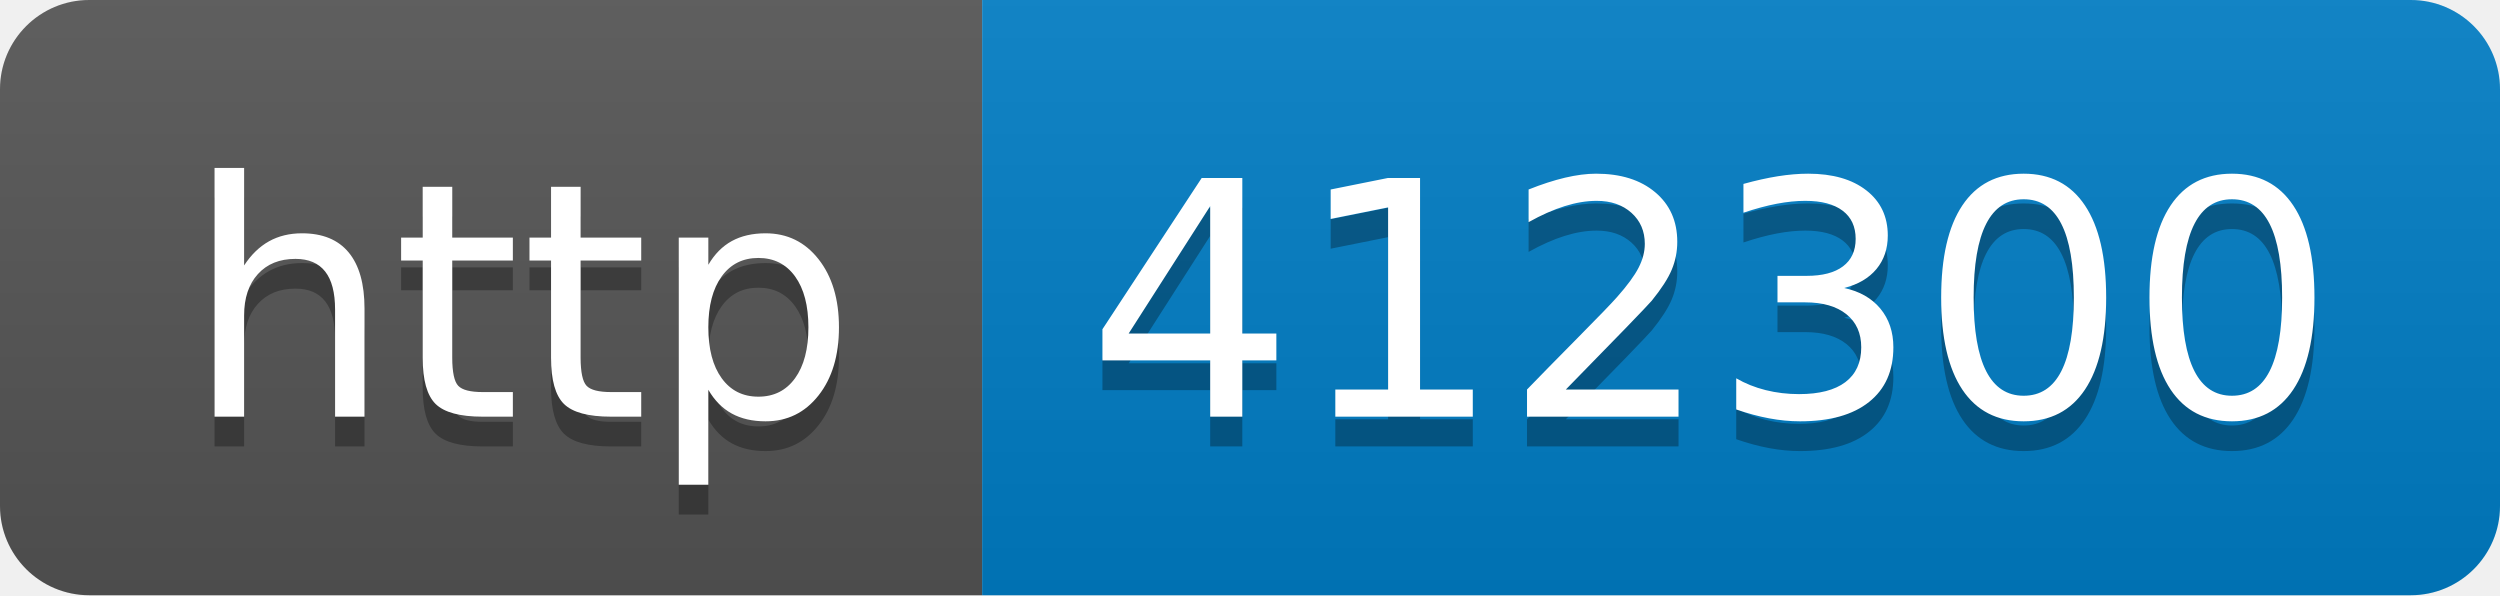
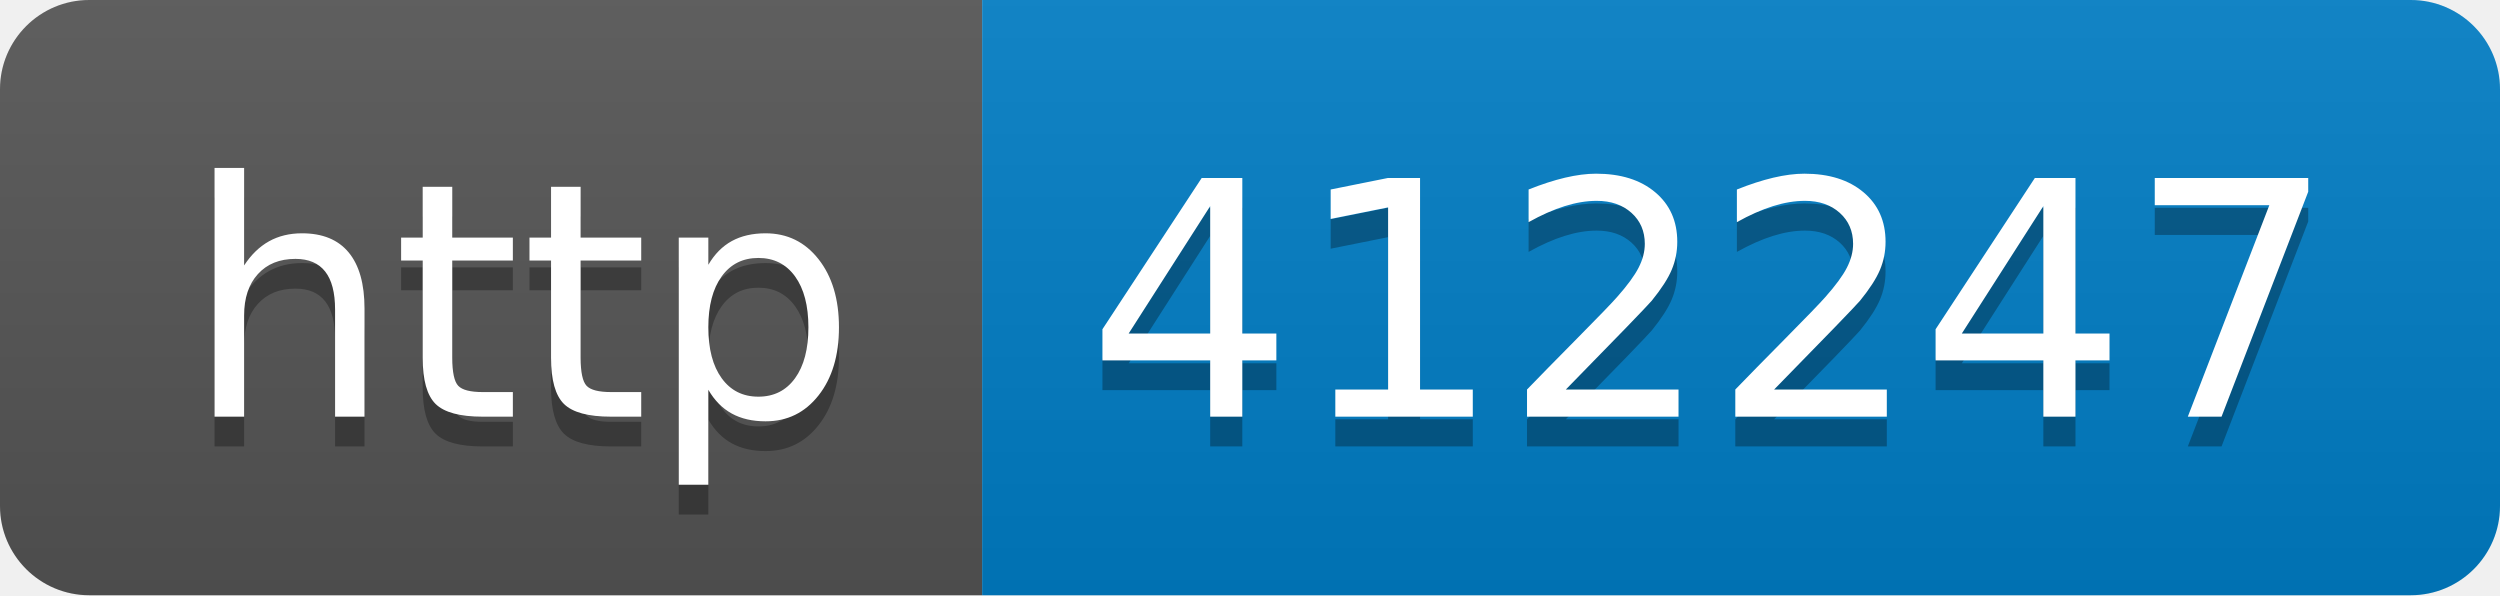
- <svg xmlns="http://www.w3.org/2000/svg" width="84" height="20" role="img" aria-label="http: 412300">
+ <svg xmlns="http://www.w3.org/2000/svg" width="84" height="20" role="img" aria-label="http: 412247">
  <linearGradient id="s" x2="0" y2="100%">
    <stop offset="0" stop-color="#bbb" stop-opacity=".1" />
    <stop offset="1" stop-opacity=".1" />
  </linearGradient>
  <clipPath id="r">
    <rect width="84" height="20" rx="3" fill="#fff" />
  </clipPath>
  <g clip-path="url(#r)">
    <rect width="33" height="20" fill="#555" />
    <rect x="33" width="51" height="20" fill="#007ec6" />
    <rect width="84" height="20" fill="url(#s)" />
  </g>
  <g fill="#fff" text-anchor="middle" font-family="Verdana,Geneva,DejaVu Sans,sans-serif" text-rendering="geometricPrecision" font-size="110">
    <text aria-hidden="true" x="175" y="150" fill="#010101" fill-opacity=".3" transform="scale(.1)" textLength="230">http</text>
    <text x="175" y="140" transform="scale(.1)" fill="#fff" textLength="230">http</text>
-     <text aria-hidden="true" x="575" y="150" fill="#010101" fill-opacity=".3" transform="scale(.1)" textLength="410">412300</text>
-     <text x="575" y="140" transform="scale(.1)" fill="#fff" textLength="410">412300</text>
+     <text aria-hidden="true" x="575" y="150" fill="#010101" fill-opacity=".3" transform="scale(.1)" textLength="410">412247</text>
+     <text x="575" y="140" transform="scale(.1)" fill="#fff" textLength="410">412247</text>
  </g>
</svg>
